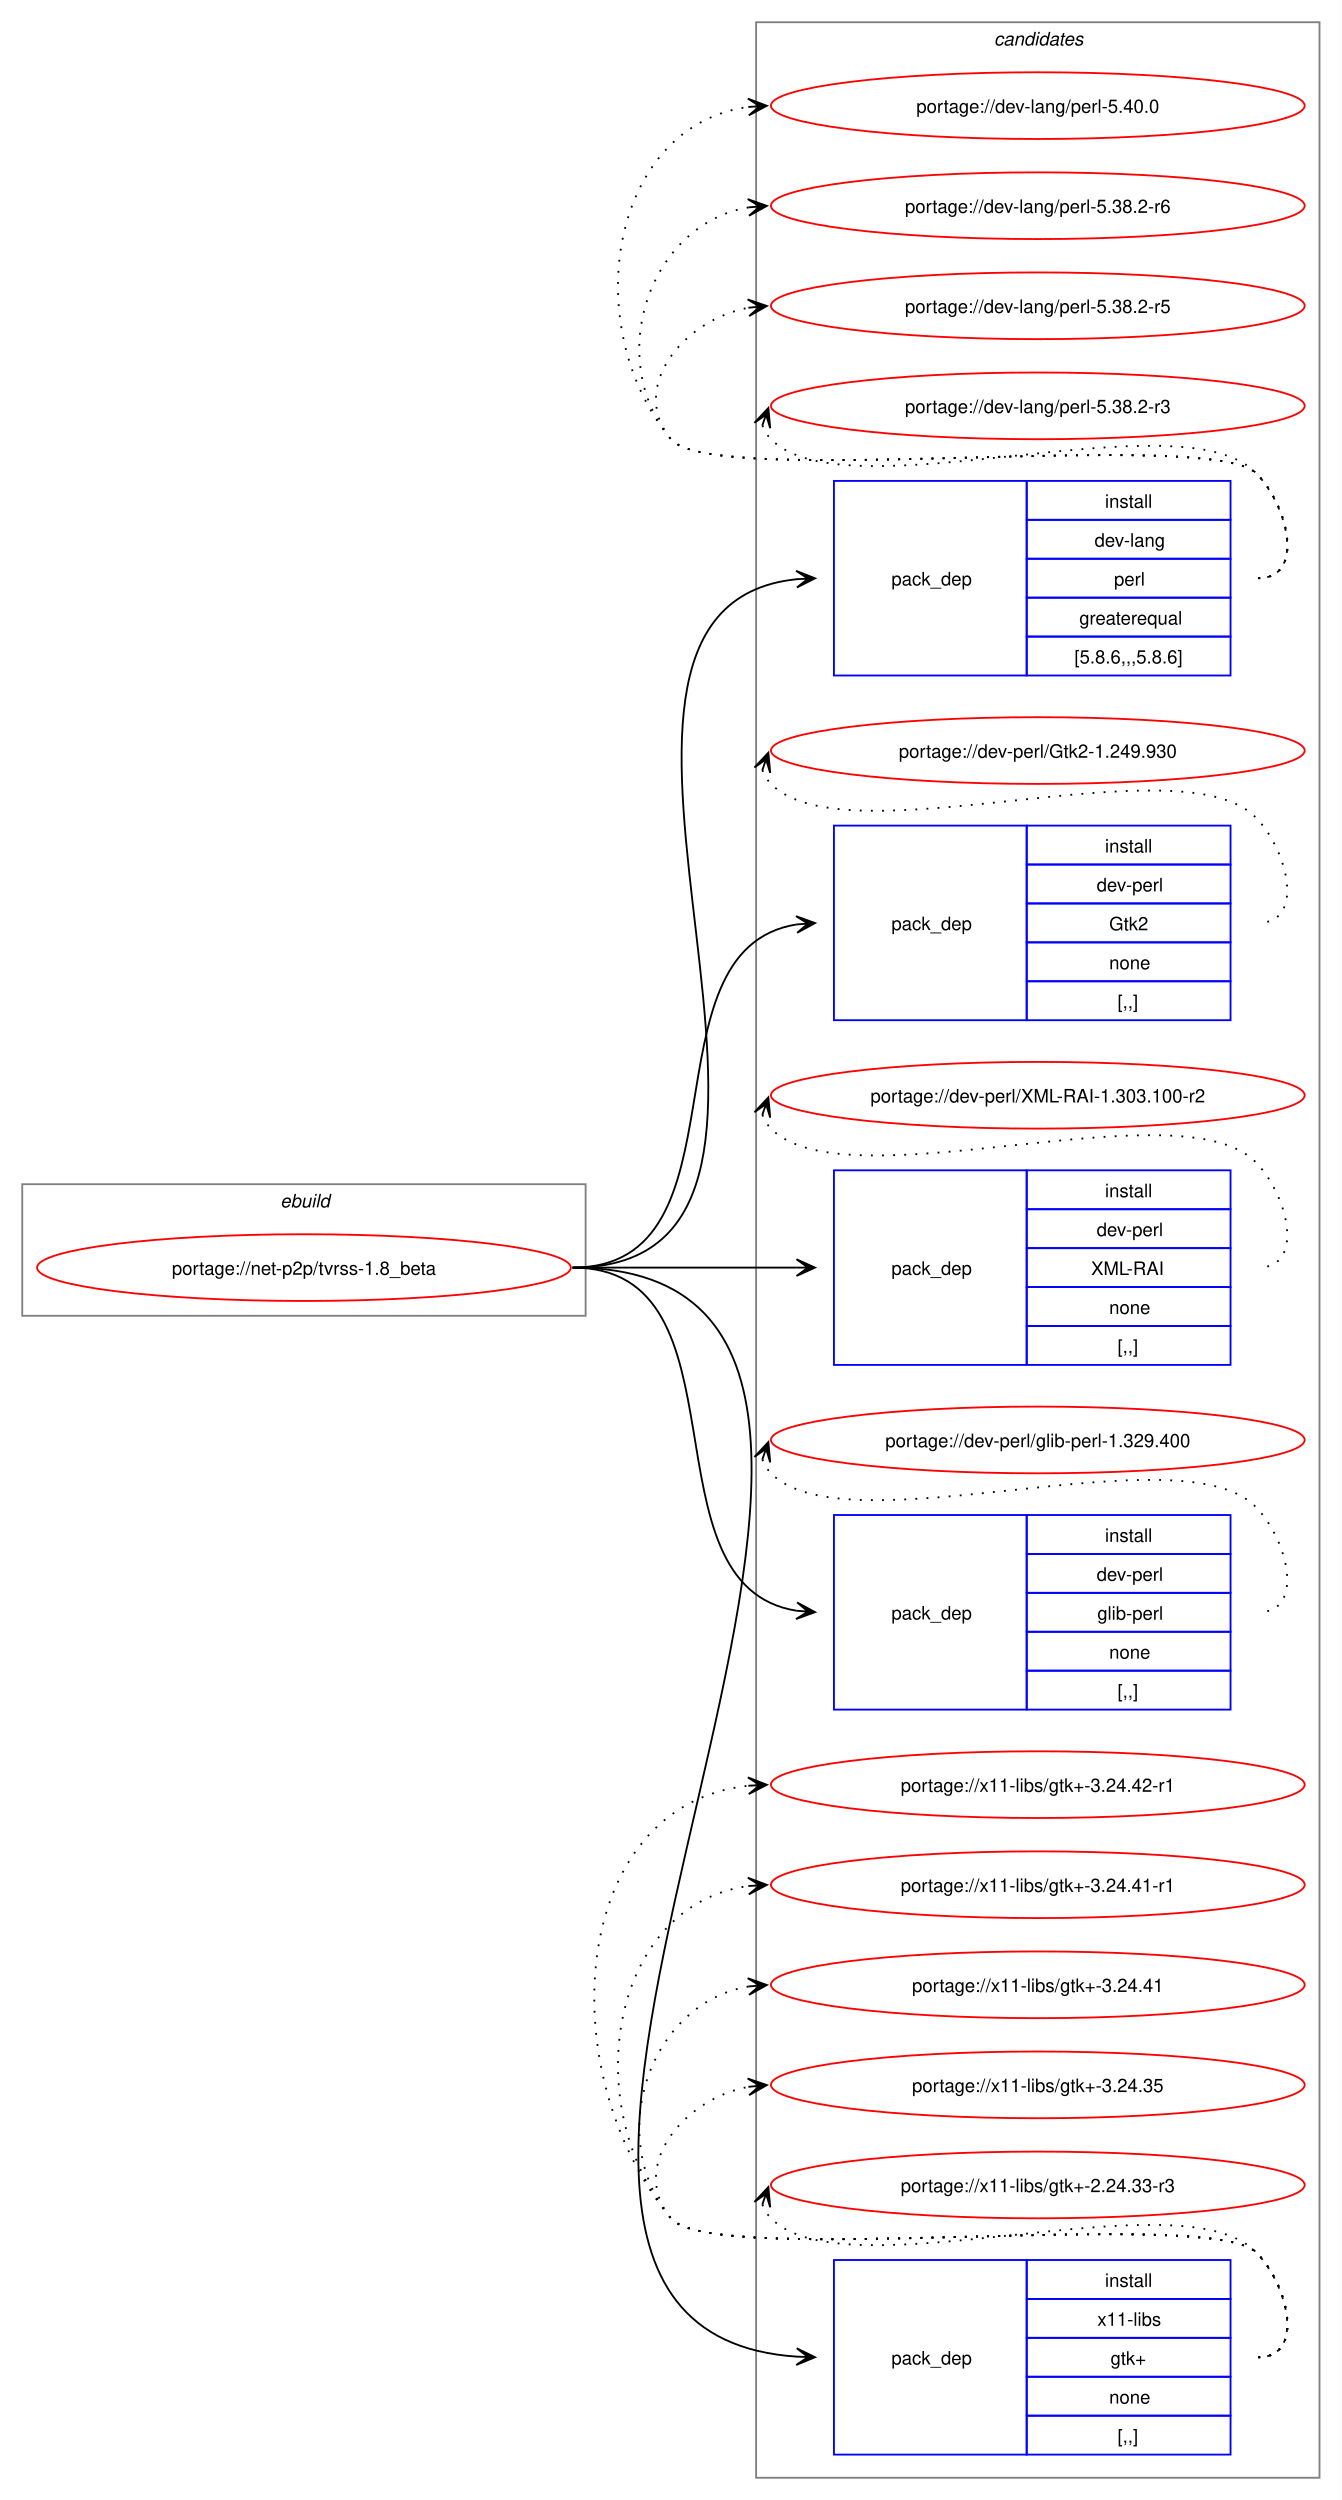
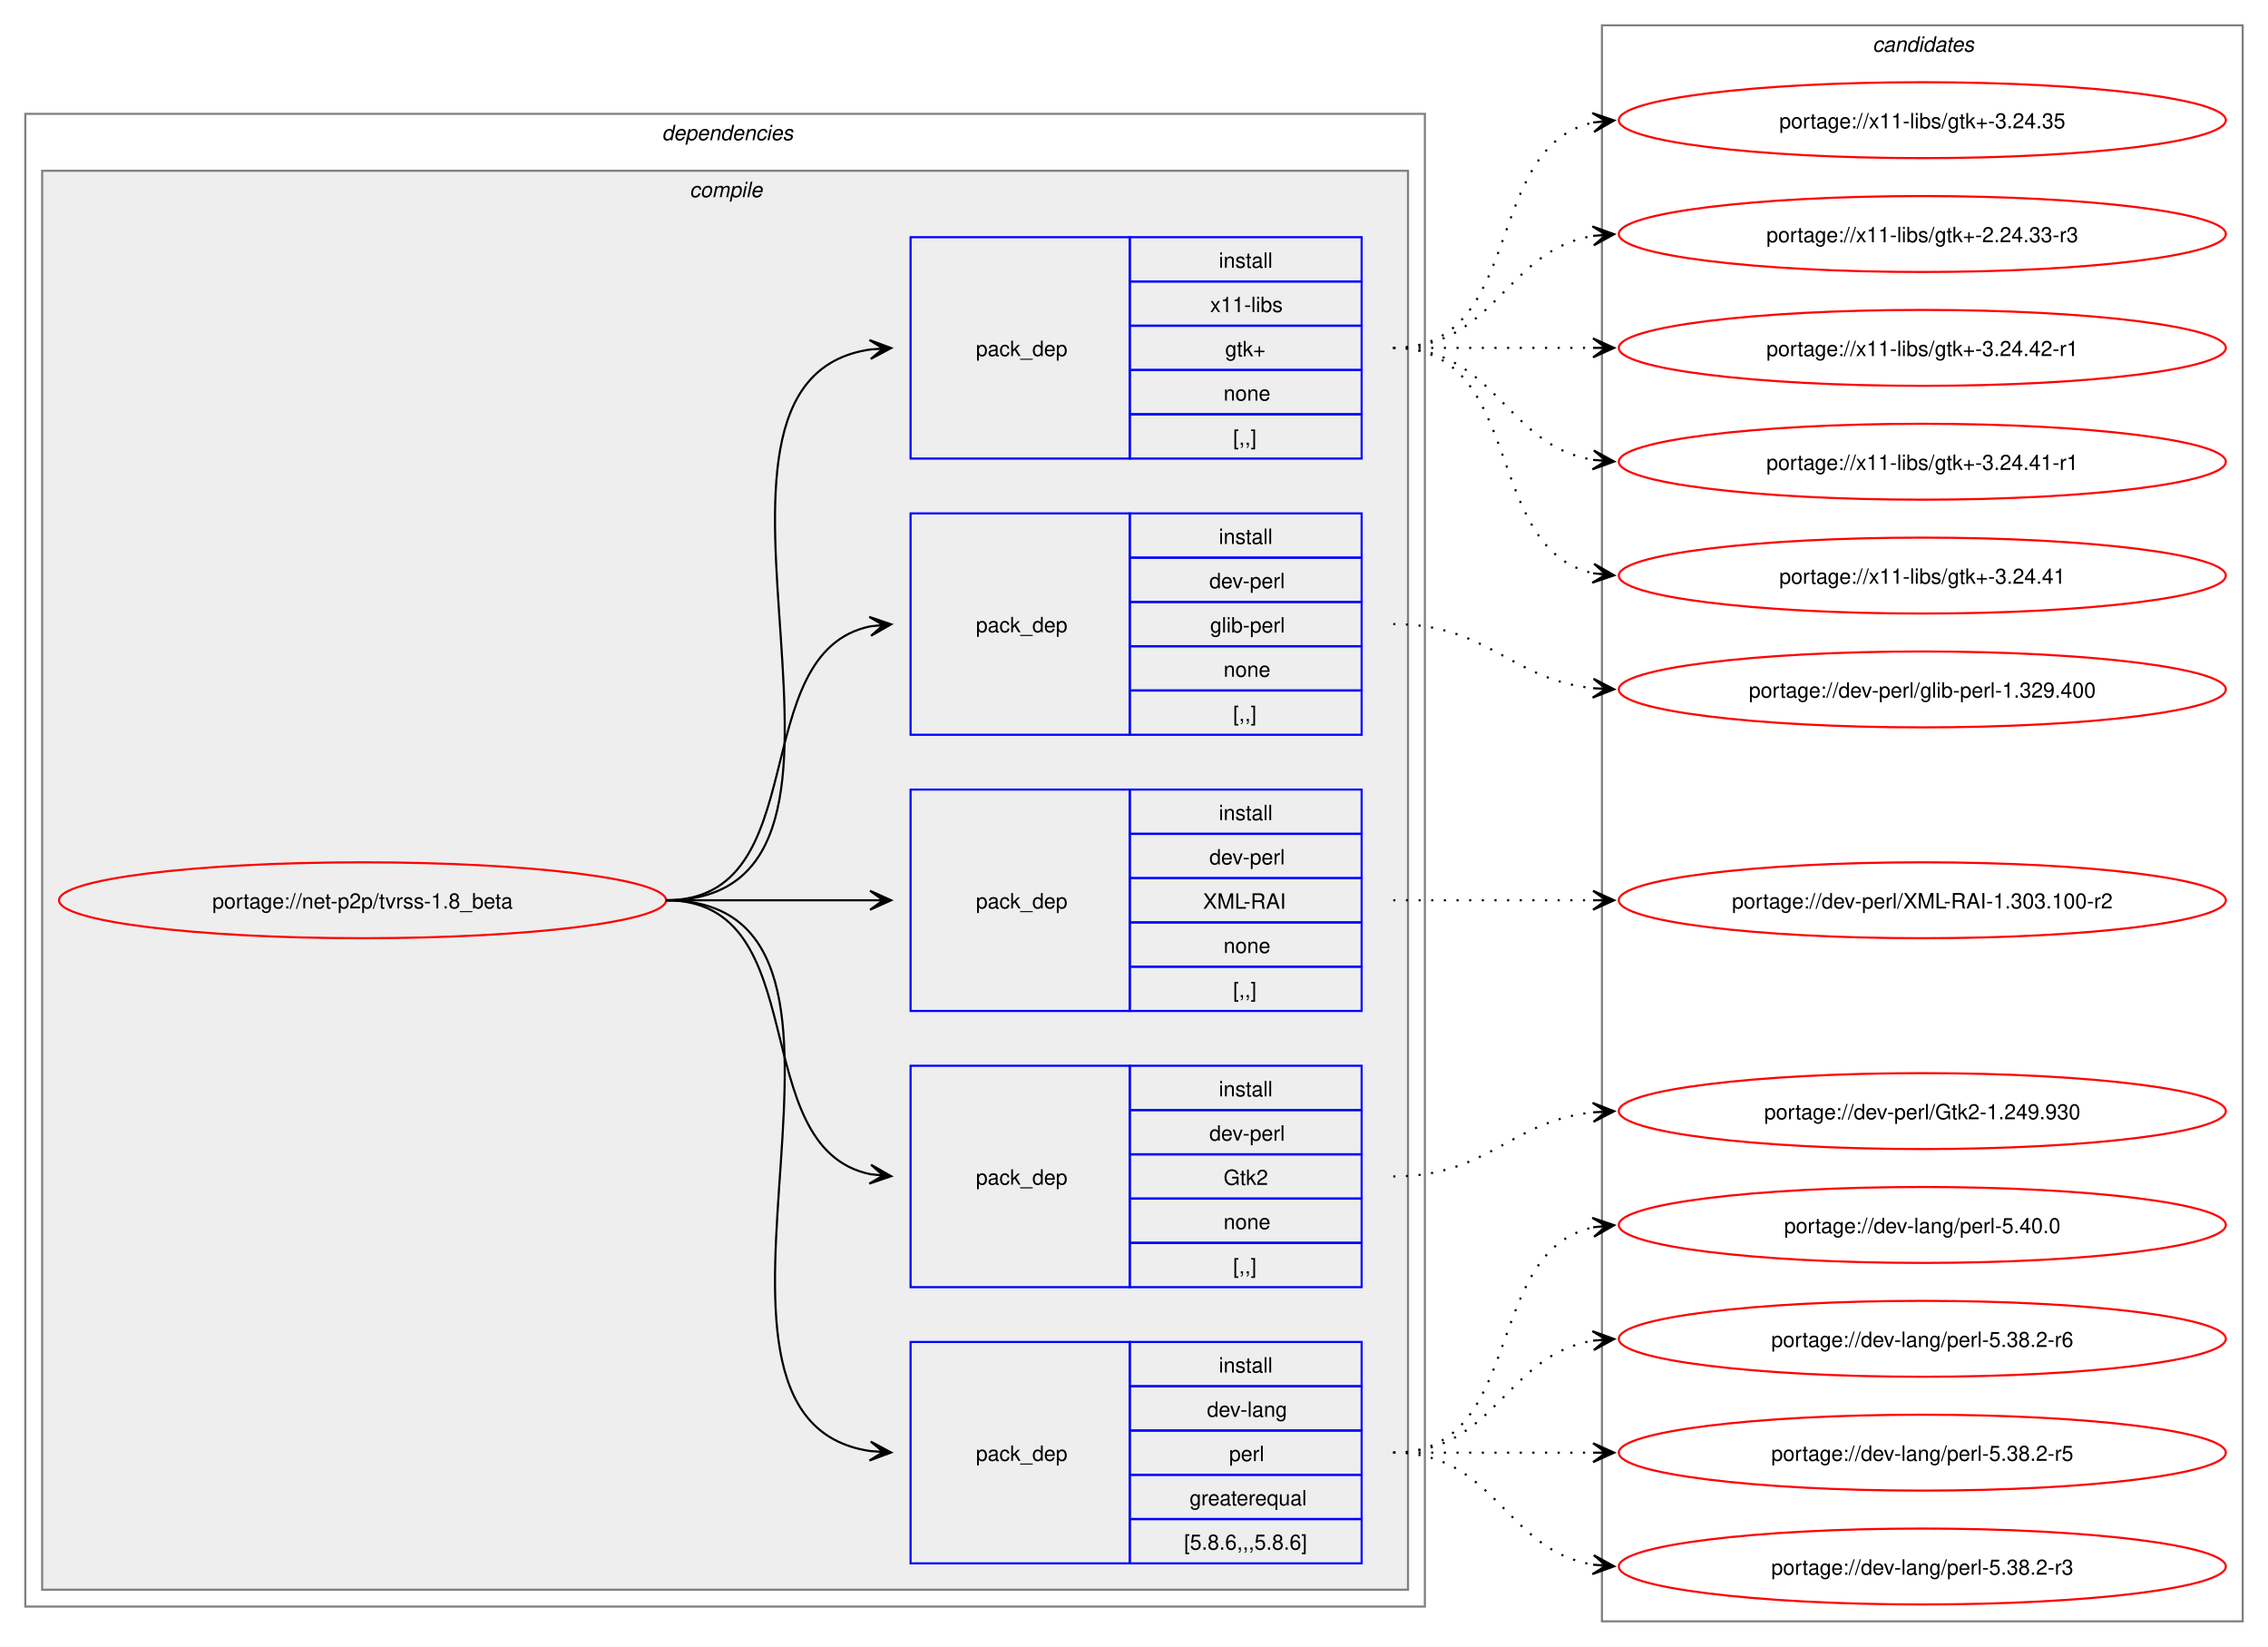
- <svg xmlns="http://www.w3.org/2000/svg" xmlns:xlink="http://www.w3.org/1999/xlink" width="724pt" height="1349pt" viewBox="0.00 0.00 724.00 1349.00">
-   <g id="graph0" class="graph" transform="scale(1 1) rotate(0) translate(4 1345)">
-     <polygon fill="white" stroke="none" points="-4,4 -4,-1345 720,-1345 720,4 -4,4" />
+ <svg xmlns="http://www.w3.org/2000/svg" xmlns:xlink="http://www.w3.org/1999/xlink" width="1076pt" height="781pt" viewBox="0.00 0.00 1076.00 781.00">
+   <g id="graph0" class="graph" transform="scale(1 1) rotate(0) translate(4 777)">
+     <polygon fill="white" stroke="none" points="-4,4 -4,-777 1072,-777 1072,4 -4,4" />
+     <g id="clust2" class="cluster">
+       <polygon fill="none" stroke="gray" points="8,-15 8,-723 672,-723 672,-15 8,-15" />
+       <text text-anchor="start" x="310" y="-710.5" font-family="Helvetica,sans-Serif" font-style="italic" font-size="10.00">dependencies</text>
+     </g>
+     <g id="clust3" class="cluster">
+       <polygon fill="#eeeeee" stroke="gray" points="16,-23 16,-696 664,-696 664,-23 16,-23" />
+       <text text-anchor="start" x="323.12" y="-683.5" font-family="Helvetica,sans-Serif" font-style="italic" font-size="10.00">compile</text>
+     </g>
    <g id="clust11" class="cluster">
-       <polygon fill="none" stroke="gray" points="404,-8 404,-1333 708,-1333 708,-8 404,-8" />
-       <text text-anchor="start" x="532.38" y="-1320.5" font-family="Helvetica,sans-Serif" font-style="italic" font-size="10.00">candidates</text>
-     </g>
-     <g id="clust1" class="cluster">
-       <polygon fill="none" stroke="gray" points="8,-635 8,-706 312,-706 312,-635 8,-635" />
-       <text text-anchor="start" x="147.25" y="-693.5" font-family="Helvetica,sans-Serif" font-style="italic" font-size="10.00">ebuild</text>
+       <polygon fill="none" stroke="gray" points="756,-8 756,-765 1060,-765 1060,-8 756,-8" />
+       <text text-anchor="start" x="884.38" y="-752.5" font-family="Helvetica,sans-Serif" font-style="italic" font-size="10.00">candidates</text>
    </g>
    <g id="node1" class="node">
      <g id="a_node1">
        <a xlink:href="../net-p2p/tvrss-1.8_beta.svg" xlink:title="portage://net-p2p/tvrss-1.8_beta">
-           <ellipse fill="none" stroke="red" cx="160" cy="-661" rx="144" ry="18" />
-           <text text-anchor="middle" x="160" y="-657.12" font-family="Helvetica,sans-Serif" font-size="10.00">portage://net-p2p/tvrss-1.8_beta</text>
+           <ellipse fill="none" stroke="red" cx="168" cy="-350" rx="144" ry="18" />
+           <text text-anchor="middle" x="168" y="-346.12" font-family="Helvetica,sans-Serif" font-size="10.00">portage://net-p2p/tvrss-1.8_beta</text>
        </a>
      </g>
    </g>
    <g id="node2" class="node">
-       <polygon fill="none" stroke="blue" points="446,-980.5 446,-1085.5 550,-1085.5 550,-980.5 446,-980.5" />
-       <text text-anchor="start" x="477" y="-1029.12" font-family="Helvetica,sans-Serif" font-size="10.00">pack_dep</text>
-       <polygon fill="none" stroke="blue" points="550,-1064.5 550,-1085.5 660,-1085.5 660,-1064.5 550,-1064.5" />
-       <text text-anchor="start" x="592.25" y="-1071" font-family="Helvetica,sans-Serif" font-size="10.00">install</text>
-       <polygon fill="none" stroke="blue" points="550,-1043.5 550,-1064.5 660,-1064.5 660,-1043.5 550,-1043.5" />
-       <text text-anchor="start" x="586.62" y="-1050" font-family="Helvetica,sans-Serif" font-size="10.00">dev-lang</text>
-       <polygon fill="none" stroke="blue" points="550,-1022.5 550,-1043.5 660,-1043.5 660,-1022.5 550,-1022.5" />
-       <text text-anchor="start" x="597.12" y="-1029" font-family="Helvetica,sans-Serif" font-size="10.00">perl</text>
-       <polygon fill="none" stroke="blue" points="550,-1001.5 550,-1022.5 660,-1022.5 660,-1001.5 550,-1001.5" />
-       <text text-anchor="start" x="578.38" y="-1008" font-family="Helvetica,sans-Serif" font-size="10.00">greaterequal</text>
-       <polygon fill="none" stroke="blue" points="550,-980.5 550,-1001.5 660,-1001.5 660,-980.5 550,-980.5" />
-       <text text-anchor="start" x="575.75" y="-987" font-family="Helvetica,sans-Serif" font-size="10.00">[5.8.6,,,5.8.6]</text>
+       <polygon fill="none" stroke="blue" points="428,-35.5 428,-140.5 532,-140.5 532,-35.5 428,-35.5" />
+       <text text-anchor="start" x="459" y="-84.12" font-family="Helvetica,sans-Serif" font-size="10.00">pack_dep</text>
+       <polygon fill="none" stroke="blue" points="532,-119.5 532,-140.5 642,-140.5 642,-119.5 532,-119.5" />
+       <text text-anchor="start" x="574.25" y="-126" font-family="Helvetica,sans-Serif" font-size="10.00">install</text>
+       <polygon fill="none" stroke="blue" points="532,-98.5 532,-119.5 642,-119.5 642,-98.5 532,-98.5" />
+       <text text-anchor="start" x="568.62" y="-105" font-family="Helvetica,sans-Serif" font-size="10.00">dev-lang</text>
+       <polygon fill="none" stroke="blue" points="532,-77.5 532,-98.5 642,-98.5 642,-77.5 532,-77.5" />
+       <text text-anchor="start" x="579.12" y="-84" font-family="Helvetica,sans-Serif" font-size="10.00">perl</text>
+       <polygon fill="none" stroke="blue" points="532,-56.5 532,-77.5 642,-77.5 642,-56.5 532,-56.5" />
+       <text text-anchor="start" x="560.38" y="-63" font-family="Helvetica,sans-Serif" font-size="10.00">greaterequal</text>
+       <polygon fill="none" stroke="blue" points="532,-35.5 532,-56.5 642,-56.5 642,-35.5 532,-35.5" />
+       <text text-anchor="start" x="557.75" y="-42" font-family="Helvetica,sans-Serif" font-size="10.00">[5.8.6,,,5.8.6]</text>
    </g>
    <g id="edge1" class="edge">
-       <path fill="none" stroke="black" d="M305,-661C476.66,-661 270.79,-1017.19 426.23,-1032.49" />
-       <polygon fill="black" stroke="black" points="435.78,-1032.94 425.58,-1036.97 432.01,-1032.76 425.79,-1032.47 425.79,-1032.47 425.79,-1032.47 432.01,-1032.76 426.01,-1027.98 435.78,-1032.94" />
+       <path fill="none" stroke="black" d="M312,-350C434.01,-350 302.78,-104.12 408.97,-88.75" />
+       <polygon fill="black" stroke="black" points="418.78,-88.08 409.11,-93.25 415.01,-88.34 408.81,-88.76 408.81,-88.76 408.81,-88.76 415.01,-88.34 408.5,-84.27 418.78,-88.08" />
    </g>
    <g id="node3" class="node">
-       <polygon fill="none" stroke="blue" points="446,-794.5 446,-899.5 550,-899.5 550,-794.5 446,-794.5" />
-       <text text-anchor="start" x="477" y="-843.12" font-family="Helvetica,sans-Serif" font-size="10.00">pack_dep</text>
-       <polygon fill="none" stroke="blue" points="550,-878.5 550,-899.5 660,-899.5 660,-878.5 550,-878.5" />
-       <text text-anchor="start" x="592.25" y="-885" font-family="Helvetica,sans-Serif" font-size="10.00">install</text>
-       <polygon fill="none" stroke="blue" points="550,-857.5 550,-878.5 660,-878.5 660,-857.5 550,-857.5" />
-       <text text-anchor="start" x="587.75" y="-864" font-family="Helvetica,sans-Serif" font-size="10.00">dev-perl</text>
-       <polygon fill="none" stroke="blue" points="550,-836.5 550,-857.5 660,-857.5 660,-836.5 550,-836.5" />
-       <text text-anchor="start" x="594.5" y="-843" font-family="Helvetica,sans-Serif" font-size="10.00">Gtk2</text>
-       <polygon fill="none" stroke="blue" points="550,-815.5 550,-836.5 660,-836.5 660,-815.5 550,-815.5" />
-       <text text-anchor="start" x="594.5" y="-822" font-family="Helvetica,sans-Serif" font-size="10.00">none</text>
-       <polygon fill="none" stroke="blue" points="550,-794.5 550,-815.5 660,-815.5 660,-794.5 550,-794.5" />
-       <text text-anchor="start" x="599" y="-801" font-family="Helvetica,sans-Serif" font-size="10.00">[,,]</text>
+       <polygon fill="none" stroke="blue" points="428,-166.5 428,-271.5 532,-271.5 532,-166.5 428,-166.5" />
+       <text text-anchor="start" x="459" y="-215.12" font-family="Helvetica,sans-Serif" font-size="10.00">pack_dep</text>
+       <polygon fill="none" stroke="blue" points="532,-250.5 532,-271.5 642,-271.5 642,-250.5 532,-250.5" />
+       <text text-anchor="start" x="574.25" y="-257" font-family="Helvetica,sans-Serif" font-size="10.00">install</text>
+       <polygon fill="none" stroke="blue" points="532,-229.5 532,-250.5 642,-250.5 642,-229.5 532,-229.5" />
+       <text text-anchor="start" x="569.75" y="-236" font-family="Helvetica,sans-Serif" font-size="10.00">dev-perl</text>
+       <polygon fill="none" stroke="blue" points="532,-208.5 532,-229.5 642,-229.5 642,-208.5 532,-208.5" />
+       <text text-anchor="start" x="576.5" y="-215" font-family="Helvetica,sans-Serif" font-size="10.00">Gtk2</text>
+       <polygon fill="none" stroke="blue" points="532,-187.5 532,-208.5 642,-208.5 642,-187.5 532,-187.5" />
+       <text text-anchor="start" x="576.5" y="-194" font-family="Helvetica,sans-Serif" font-size="10.00">none</text>
+       <polygon fill="none" stroke="blue" points="532,-166.5 532,-187.5 642,-187.5 642,-166.5 532,-166.5" />
+       <text text-anchor="start" x="581" y="-173" font-family="Helvetica,sans-Serif" font-size="10.00">[,,]</text>
    </g>
    <g id="edge2" class="edge">
-       <path fill="none" stroke="black" d="M305,-661C402.41,-661 340.9,-832.75 425.89,-846.17" />
-       <polygon fill="black" stroke="black" points="435.78,-846.91 425.48,-850.65 432.01,-846.63 425.81,-846.17 425.81,-846.17 425.81,-846.17 432.01,-846.63 426.15,-841.68 435.78,-846.91" />
+       <path fill="none" stroke="black" d="M312,-350C383.48,-350 348.74,-232.45 409.02,-220.05" />
+       <polygon fill="black" stroke="black" points="418.79,-219.12 409.26,-224.55 415.02,-219.48 408.83,-220.07 408.83,-220.07 408.83,-220.07 415.02,-219.48 408.4,-215.59 418.79,-219.12" />
    </g>
    <g id="node4" class="node">
-       <polygon fill="none" stroke="blue" points="446,-608.5 446,-713.5 550,-713.5 550,-608.5 446,-608.5" />
-       <text text-anchor="start" x="477" y="-657.12" font-family="Helvetica,sans-Serif" font-size="10.00">pack_dep</text>
-       <polygon fill="none" stroke="blue" points="550,-692.5 550,-713.5 660,-713.5 660,-692.5 550,-692.5" />
-       <text text-anchor="start" x="592.25" y="-699" font-family="Helvetica,sans-Serif" font-size="10.00">install</text>
-       <polygon fill="none" stroke="blue" points="550,-671.5 550,-692.5 660,-692.5 660,-671.5 550,-671.5" />
-       <text text-anchor="start" x="587.75" y="-678" font-family="Helvetica,sans-Serif" font-size="10.00">dev-perl</text>
-       <polygon fill="none" stroke="blue" points="550,-650.5 550,-671.5 660,-671.5 660,-650.5 550,-650.5" />
-       <text text-anchor="start" x="584.75" y="-657" font-family="Helvetica,sans-Serif" font-size="10.00">XML-RAI</text>
-       <polygon fill="none" stroke="blue" points="550,-629.5 550,-650.5 660,-650.5 660,-629.5 550,-629.5" />
-       <text text-anchor="start" x="594.5" y="-636" font-family="Helvetica,sans-Serif" font-size="10.00">none</text>
-       <polygon fill="none" stroke="blue" points="550,-608.5 550,-629.5 660,-629.5 660,-608.5 550,-608.5" />
-       <text text-anchor="start" x="599" y="-615" font-family="Helvetica,sans-Serif" font-size="10.00">[,,]</text>
+       <polygon fill="none" stroke="blue" points="428,-297.5 428,-402.5 532,-402.5 532,-297.5 428,-297.5" />
+       <text text-anchor="start" x="459" y="-346.12" font-family="Helvetica,sans-Serif" font-size="10.00">pack_dep</text>
+       <polygon fill="none" stroke="blue" points="532,-381.5 532,-402.5 642,-402.5 642,-381.5 532,-381.5" />
+       <text text-anchor="start" x="574.25" y="-388" font-family="Helvetica,sans-Serif" font-size="10.00">install</text>
+       <polygon fill="none" stroke="blue" points="532,-360.5 532,-381.5 642,-381.5 642,-360.5 532,-360.5" />
+       <text text-anchor="start" x="569.75" y="-367" font-family="Helvetica,sans-Serif" font-size="10.00">dev-perl</text>
+       <polygon fill="none" stroke="blue" points="532,-339.5 532,-360.5 642,-360.5 642,-339.5 532,-339.5" />
+       <text text-anchor="start" x="566.75" y="-346" font-family="Helvetica,sans-Serif" font-size="10.00">XML-RAI</text>
+       <polygon fill="none" stroke="blue" points="532,-318.5 532,-339.5 642,-339.5 642,-318.5 532,-318.5" />
+       <text text-anchor="start" x="576.5" y="-325" font-family="Helvetica,sans-Serif" font-size="10.00">none</text>
+       <polygon fill="none" stroke="blue" points="532,-297.5 532,-318.5 642,-318.5 642,-297.5 532,-297.5" />
+       <text text-anchor="start" x="581" y="-304" font-family="Helvetica,sans-Serif" font-size="10.00">[,,]</text>
    </g>
    <g id="edge3" class="edge">
-       <path fill="none" stroke="black" d="M305,-661C359.77,-661 376.19,-661 425.87,-661" />
-       <polygon fill="black" stroke="black" points="435.78,-661 425.78,-665.5 432,-661 425.78,-661 425.78,-661 425.78,-661 432,-661 425.78,-656.5 435.78,-661" />
+       <path fill="none" stroke="black" d="M312,-350C356.06,-350 369.79,-350 408.87,-350" />
+       <polygon fill="black" stroke="black" points="418.78,-350 408.78,-354.5 415,-350 408.78,-350 408.78,-350 408.78,-350 415,-350 408.78,-345.5 418.78,-350" />
    </g>
    <g id="node5" class="node">
-       <polygon fill="none" stroke="blue" points="446,-422.5 446,-527.5 550,-527.5 550,-422.5 446,-422.5" />
-       <text text-anchor="start" x="477" y="-471.12" font-family="Helvetica,sans-Serif" font-size="10.00">pack_dep</text>
-       <polygon fill="none" stroke="blue" points="550,-506.5 550,-527.5 660,-527.5 660,-506.5 550,-506.5" />
-       <text text-anchor="start" x="592.25" y="-513" font-family="Helvetica,sans-Serif" font-size="10.00">install</text>
-       <polygon fill="none" stroke="blue" points="550,-485.5 550,-506.5 660,-506.5 660,-485.5 550,-485.5" />
-       <text text-anchor="start" x="587.75" y="-492" font-family="Helvetica,sans-Serif" font-size="10.00">dev-perl</text>
-       <polygon fill="none" stroke="blue" points="550,-464.5 550,-485.5 660,-485.5 660,-464.5 550,-464.5" />
-       <text text-anchor="start" x="588.12" y="-471" font-family="Helvetica,sans-Serif" font-size="10.00">glib-perl</text>
-       <polygon fill="none" stroke="blue" points="550,-443.5 550,-464.5 660,-464.5 660,-443.5 550,-443.5" />
-       <text text-anchor="start" x="594.5" y="-450" font-family="Helvetica,sans-Serif" font-size="10.00">none</text>
-       <polygon fill="none" stroke="blue" points="550,-422.5 550,-443.5 660,-443.5 660,-422.5 550,-422.5" />
-       <text text-anchor="start" x="599" y="-429" font-family="Helvetica,sans-Serif" font-size="10.00">[,,]</text>
+       <polygon fill="none" stroke="blue" points="428,-428.5 428,-533.5 532,-533.5 532,-428.5 428,-428.5" />
+       <text text-anchor="start" x="459" y="-477.12" font-family="Helvetica,sans-Serif" font-size="10.00">pack_dep</text>
+       <polygon fill="none" stroke="blue" points="532,-512.5 532,-533.5 642,-533.5 642,-512.5 532,-512.5" />
+       <text text-anchor="start" x="574.25" y="-519" font-family="Helvetica,sans-Serif" font-size="10.00">install</text>
+       <polygon fill="none" stroke="blue" points="532,-491.5 532,-512.5 642,-512.5 642,-491.5 532,-491.5" />
+       <text text-anchor="start" x="569.75" y="-498" font-family="Helvetica,sans-Serif" font-size="10.00">dev-perl</text>
+       <polygon fill="none" stroke="blue" points="532,-470.5 532,-491.5 642,-491.5 642,-470.5 532,-470.5" />
+       <text text-anchor="start" x="570.12" y="-477" font-family="Helvetica,sans-Serif" font-size="10.00">glib-perl</text>
+       <polygon fill="none" stroke="blue" points="532,-449.5 532,-470.5 642,-470.5 642,-449.5 532,-449.5" />
+       <text text-anchor="start" x="576.5" y="-456" font-family="Helvetica,sans-Serif" font-size="10.00">none</text>
+       <polygon fill="none" stroke="blue" points="532,-428.5 532,-449.5 642,-449.5 642,-428.5 532,-428.5" />
+       <text text-anchor="start" x="581" y="-435" font-family="Helvetica,sans-Serif" font-size="10.00">[,,]</text>
    </g>
    <g id="edge4" class="edge">
-       <path fill="none" stroke="black" d="M305,-661C402.41,-661 340.9,-489.25 425.89,-475.83" />
-       <polygon fill="black" stroke="black" points="435.78,-475.09 426.15,-480.32 432.01,-475.37 425.81,-475.83 425.81,-475.83 425.81,-475.83 432.01,-475.37 425.48,-471.35 435.78,-475.09" />
+       <path fill="none" stroke="black" d="M312,-350C383.48,-350 348.74,-467.55 409.02,-479.95" />
+       <polygon fill="black" stroke="black" points="418.79,-480.88 408.4,-484.41 415.02,-480.52 408.83,-479.93 408.83,-479.93 408.83,-479.93 415.02,-480.52 409.26,-475.45 418.79,-480.88" />
    </g>
    <g id="node6" class="node">
-       <polygon fill="none" stroke="blue" points="446,-20.5 446,-125.5 550,-125.5 550,-20.5 446,-20.5" />
-       <text text-anchor="start" x="477" y="-69.12" font-family="Helvetica,sans-Serif" font-size="10.00">pack_dep</text>
-       <polygon fill="none" stroke="blue" points="550,-104.5 550,-125.5 660,-125.5 660,-104.5 550,-104.5" />
-       <text text-anchor="start" x="592.25" y="-111" font-family="Helvetica,sans-Serif" font-size="10.00">install</text>
-       <polygon fill="none" stroke="blue" points="550,-83.5 550,-104.5 660,-104.5 660,-83.5 550,-83.5" />
-       <text text-anchor="start" x="588.12" y="-90" font-family="Helvetica,sans-Serif" font-size="10.00">x11-libs</text>
-       <polygon fill="none" stroke="blue" points="550,-62.5 550,-83.5 660,-83.5 660,-62.5 550,-62.5" />
-       <text text-anchor="start" x="595.25" y="-69" font-family="Helvetica,sans-Serif" font-size="10.00">gtk+</text>
-       <polygon fill="none" stroke="blue" points="550,-41.5 550,-62.5 660,-62.5 660,-41.5 550,-41.5" />
-       <text text-anchor="start" x="594.5" y="-48" font-family="Helvetica,sans-Serif" font-size="10.00">none</text>
-       <polygon fill="none" stroke="blue" points="550,-20.5 550,-41.5 660,-41.5 660,-20.5 550,-20.5" />
-       <text text-anchor="start" x="599" y="-27" font-family="Helvetica,sans-Serif" font-size="10.00">[,,]</text>
+       <polygon fill="none" stroke="blue" points="428,-559.5 428,-664.5 532,-664.5 532,-559.5 428,-559.5" />
+       <text text-anchor="start" x="459" y="-608.12" font-family="Helvetica,sans-Serif" font-size="10.00">pack_dep</text>
+       <polygon fill="none" stroke="blue" points="532,-643.5 532,-664.5 642,-664.5 642,-643.5 532,-643.5" />
+       <text text-anchor="start" x="574.25" y="-650" font-family="Helvetica,sans-Serif" font-size="10.00">install</text>
+       <polygon fill="none" stroke="blue" points="532,-622.5 532,-643.5 642,-643.5 642,-622.5 532,-622.5" />
+       <text text-anchor="start" x="570.12" y="-629" font-family="Helvetica,sans-Serif" font-size="10.00">x11-libs</text>
+       <polygon fill="none" stroke="blue" points="532,-601.5 532,-622.5 642,-622.5 642,-601.5 532,-601.5" />
+       <text text-anchor="start" x="577.25" y="-608" font-family="Helvetica,sans-Serif" font-size="10.00">gtk+</text>
+       <polygon fill="none" stroke="blue" points="532,-580.5 532,-601.5 642,-601.5 642,-580.5 532,-580.5" />
+       <text text-anchor="start" x="576.5" y="-587" font-family="Helvetica,sans-Serif" font-size="10.00">none</text>
+       <polygon fill="none" stroke="blue" points="532,-559.5 532,-580.5 642,-580.5 642,-559.5 532,-559.5" />
+       <text text-anchor="start" x="581" y="-566" font-family="Helvetica,sans-Serif" font-size="10.00">[,,]</text>
    </g>
    <g id="edge5" class="edge">
-       <path fill="none" stroke="black" d="M305,-661C569.04,-661 180.46,-89.53 426.02,-73.35" />
-       <polygon fill="black" stroke="black" points="435.78,-73.04 425.93,-77.86 432,-73.16 425.79,-73.36 425.79,-73.36 425.79,-73.36 432,-73.16 425.64,-68.86 435.78,-73.04" />
+       <path fill="none" stroke="black" d="M312,-350C434.01,-350 302.78,-595.88 408.97,-611.25" />
+       <polygon fill="black" stroke="black" points="418.78,-611.92 408.5,-615.73 415.01,-611.66 408.81,-611.24 408.81,-611.24 408.81,-611.24 415.01,-611.66 409.11,-606.75 418.78,-611.92" />
    </g>
    <g id="node7" class="node">
      <g id="a_node7">
        <a xlink:href="../dev-lang/perl-5.40.0.svg" xlink:title="portage://dev-lang/perl-5.40.0">
-           <ellipse fill="none" stroke="red" cx="556" cy="-1288" rx="144" ry="18" />
-           <text text-anchor="middle" x="556" y="-1284.12" font-family="Helvetica,sans-Serif" font-size="10.00">portage://dev-lang/perl-5.40.0</text>
+           <ellipse fill="none" stroke="red" cx="908" cy="-196" rx="144" ry="18" />
+           <text text-anchor="middle" x="908" y="-192.12" font-family="Helvetica,sans-Serif" font-size="10.00">portage://dev-lang/perl-5.40.0</text>
        </a>
      </g>
    </g>
    <g id="edge6" class="edge">
-       <path fill="none" stroke="black" stroke-dasharray="1,5" d="M675,-1033C700.12,-1033 691.6,-1071.59 674,-1089.5 649.35,-1114.59 380.36,-1080.85 358,-1108 307.37,-1169.49 325.73,-1277.72 400.13,-1287.32" />
-       <polygon fill="black" stroke="black" points="409.78,-1287.92 399.52,-1291.79 406.01,-1287.69 399.8,-1287.29 399.8,-1287.29 399.8,-1287.29 406.01,-1287.69 400.09,-1282.8 409.78,-1287.92" />
+       <path fill="none" stroke="black" stroke-dasharray="1,5" d="M657,-88C720.32,-88 698.76,-183.71 752.13,-194.93" />
+       <polygon fill="black" stroke="black" points="761.79,-195.88 751.4,-199.38 758.02,-195.51 751.84,-194.9 751.84,-194.9 751.84,-194.9 758.02,-195.51 752.28,-190.42 761.79,-195.88" />
    </g>
    <g id="node8" class="node">
      <g id="a_node8">
        <a xlink:href="../dev-lang/perl-5.38.2-r6.svg" xlink:title="portage://dev-lang/perl-5.38.2-r6">
-           <ellipse fill="none" stroke="red" cx="556" cy="-1234" rx="144" ry="18" />
-           <text text-anchor="middle" x="556" y="-1230.12" font-family="Helvetica,sans-Serif" font-size="10.00">portage://dev-lang/perl-5.38.2-r6</text>
+           <ellipse fill="none" stroke="red" cx="908" cy="-142" rx="144" ry="18" />
+           <text text-anchor="middle" x="908" y="-138.12" font-family="Helvetica,sans-Serif" font-size="10.00">portage://dev-lang/perl-5.38.2-r6</text>
        </a>
      </g>
    </g>
    <g id="edge7" class="edge">
-       <path fill="none" stroke="black" stroke-dasharray="1,5" d="M675,-1033C700.12,-1033 691.6,-1071.59 674,-1089.5 649.35,-1114.59 380.36,-1080.85 358,-1108 321.8,-1151.97 346.66,-1224.24 399.97,-1233.1" />
-       <polygon fill="black" stroke="black" points="409.79,-1233.9 399.45,-1237.57 406.02,-1233.59 399.82,-1233.09 399.82,-1233.09 399.82,-1233.09 406.02,-1233.59 400.18,-1228.6 409.79,-1233.9" />
+       <path fill="none" stroke="black" stroke-dasharray="1,5" d="M657,-88C705.95,-88 709.8,-134.28 752.05,-141.15" />
+       <polygon fill="black" stroke="black" points="761.79,-141.91 751.47,-145.62 758.01,-141.61 751.82,-141.13 751.82,-141.13 751.82,-141.13 758.01,-141.61 752.16,-136.65 761.79,-141.91" />
    </g>
    <g id="node9" class="node">
      <g id="a_node9">
        <a xlink:href="../dev-lang/perl-5.38.2-r5.svg" xlink:title="portage://dev-lang/perl-5.38.2-r5">
-           <ellipse fill="none" stroke="red" cx="556" cy="-1180" rx="144" ry="18" />
-           <text text-anchor="middle" x="556" y="-1176.12" font-family="Helvetica,sans-Serif" font-size="10.00">portage://dev-lang/perl-5.38.2-r5</text>
+           <ellipse fill="none" stroke="red" cx="908" cy="-88" rx="144" ry="18" />
+           <text text-anchor="middle" x="908" y="-84.12" font-family="Helvetica,sans-Serif" font-size="10.00">portage://dev-lang/perl-5.38.2-r5</text>
        </a>
      </g>
    </g>
    <g id="edge8" class="edge">
-       <path fill="none" stroke="black" stroke-dasharray="1,5" d="M675,-1033C700.12,-1033 691.6,-1071.59 674,-1089.5 649.35,-1114.59 380.36,-1080.85 358,-1108 335.11,-1135.8 364.6,-1172.35 399.91,-1178.95" />
-       <polygon fill="black" stroke="black" points="409.79,-1179.89 399.41,-1183.43 406.02,-1179.53 399.83,-1178.95 399.83,-1178.95 399.83,-1178.95 406.02,-1179.53 400.25,-1174.47 409.79,-1179.89" />
+       <path fill="none" stroke="black" stroke-dasharray="1,5" d="M657,-88C700.25,-88 713.72,-88 752.08,-88" />
+       <polygon fill="black" stroke="black" points="761.78,-88 751.78,-92.5 758,-88 751.78,-88 751.78,-88 751.78,-88 758,-88 751.78,-83.5 761.78,-88" />
    </g>
    <g id="node10" class="node">
      <g id="a_node10">
        <a xlink:href="../dev-lang/perl-5.38.2-r3.svg" xlink:title="portage://dev-lang/perl-5.38.2-r3">
-           <ellipse fill="none" stroke="red" cx="556" cy="-1126" rx="144" ry="18" />
-           <text text-anchor="middle" x="556" y="-1122.12" font-family="Helvetica,sans-Serif" font-size="10.00">portage://dev-lang/perl-5.38.2-r3</text>
+           <ellipse fill="none" stroke="red" cx="908" cy="-34" rx="144" ry="18" />
+           <text text-anchor="middle" x="908" y="-30.12" font-family="Helvetica,sans-Serif" font-size="10.00">portage://dev-lang/perl-5.38.2-r3</text>
        </a>
      </g>
    </g>
    <g id="edge9" class="edge">
-       <path fill="none" stroke="black" stroke-dasharray="1,5" d="M407.37,-1115.45C408.4,-1112.7 410.07,-1109.96 412,-1108 452.96,-1066.42 633.83,-1131.85 674,-1089.5 691.28,-1071.28 700.12,-1033 675,-1033" />
-       <polygon fill="black" stroke="black" points="410.6,-1124.85 403.09,-1116.86 409.37,-1121.27 407.34,-1115.39 407.34,-1115.39 407.34,-1115.39 409.37,-1121.27 411.6,-1113.93 410.6,-1124.85" />
+       <path fill="none" stroke="black" stroke-dasharray="1,5" d="M657,-88C705.95,-88 709.8,-41.72 752.05,-34.85" />
+       <polygon fill="black" stroke="black" points="761.79,-34.09 752.16,-39.35 758.01,-34.39 751.82,-34.87 751.82,-34.87 751.82,-34.87 758.01,-34.39 751.47,-30.38 761.79,-34.09" />
    </g>
    <g id="node11" class="node">
      <g id="a_node11">
        <a xlink:href="../dev-perl/Gtk2-1.249.930.svg" xlink:title="portage://dev-perl/Gtk2-1.249.930">
-           <ellipse fill="none" stroke="red" cx="556" cy="-940" rx="144" ry="18" />
-           <text text-anchor="middle" x="556" y="-936.12" font-family="Helvetica,sans-Serif" font-size="10.00">portage://dev-perl/Gtk2-1.249.930</text>
+           <ellipse fill="none" stroke="red" cx="908" cy="-250" rx="144" ry="18" />
+           <text text-anchor="middle" x="908" y="-246.12" font-family="Helvetica,sans-Serif" font-size="10.00">portage://dev-perl/Gtk2-1.249.930</text>
        </a>
      </g>
    </g>
    <g id="edge10" class="edge">
-       <path fill="none" stroke="black" stroke-dasharray="1,5" d="M407.37,-929.45C408.4,-926.7 410.07,-923.96 412,-922 452.96,-880.42 633.83,-945.85 674,-903.5 691.28,-885.28 700.12,-847 675,-847" />
-       <polygon fill="black" stroke="black" points="410.6,-938.85 403.09,-930.86 409.37,-935.27 407.34,-929.39 407.34,-929.39 407.34,-929.39 409.37,-935.27 411.6,-927.93 410.6,-938.85" />
+       <path fill="none" stroke="black" stroke-dasharray="1,5" d="M657,-219C702.15,-219 712.4,-245.23 751.96,-249.44" />
+       <polygon fill="black" stroke="black" points="761.78,-249.94 751.57,-253.92 758.01,-249.74 751.8,-249.43 751.8,-249.43 751.8,-249.43 758.01,-249.74 752.03,-244.93 761.78,-249.94" />
    </g>
    <g id="node12" class="node">
      <g id="a_node12">
        <a xlink:href="../dev-perl/XML-RAI-1.303.100-r2.svg" xlink:title="portage://dev-perl/XML-RAI-1.303.100-r2">
-           <ellipse fill="none" stroke="red" cx="556" cy="-754" rx="144" ry="18" />
-           <text text-anchor="middle" x="556" y="-750.12" font-family="Helvetica,sans-Serif" font-size="10.00">portage://dev-perl/XML-RAI-1.303.100-r2</text>
+           <ellipse fill="none" stroke="red" cx="908" cy="-350" rx="144" ry="18" />
+           <text text-anchor="middle" x="908" y="-346.12" font-family="Helvetica,sans-Serif" font-size="10.00">portage://dev-perl/XML-RAI-1.303.100-r2</text>
        </a>
      </g>
    </g>
    <g id="edge11" class="edge">
-       <path fill="none" stroke="black" stroke-dasharray="1,5" d="M407.37,-743.45C408.4,-740.7 410.07,-737.96 412,-736 452.96,-694.42 633.83,-759.85 674,-717.5 691.28,-699.28 700.12,-661 675,-661" />
-       <polygon fill="black" stroke="black" points="410.6,-752.85 403.09,-744.86 409.37,-749.27 407.34,-743.39 407.34,-743.39 407.34,-743.39 409.37,-749.27 411.6,-741.93 410.6,-752.85" />
+       <path fill="none" stroke="black" stroke-dasharray="1,5" d="M657,-350C700.25,-350 713.72,-350 752.08,-350" />
+       <polygon fill="black" stroke="black" points="761.78,-350 751.78,-354.5 758,-350 751.78,-350 751.78,-350 751.78,-350 758,-350 751.78,-345.5 761.78,-350" />
    </g>
    <g id="node13" class="node">
      <g id="a_node13">
        <a xlink:href="../dev-perl/glib-perl-1.329.400.svg" xlink:title="portage://dev-perl/glib-perl-1.329.400">
-           <ellipse fill="none" stroke="red" cx="556" cy="-568" rx="144" ry="18" />
-           <text text-anchor="middle" x="556" y="-564.12" font-family="Helvetica,sans-Serif" font-size="10.00">portage://dev-perl/glib-perl-1.329.400</text>
+           <ellipse fill="none" stroke="red" cx="908" cy="-450" rx="144" ry="18" />
+           <text text-anchor="middle" x="908" y="-446.12" font-family="Helvetica,sans-Serif" font-size="10.00">portage://dev-perl/glib-perl-1.329.400</text>
        </a>
      </g>
    </g>
    <g id="edge12" class="edge">
-       <path fill="none" stroke="black" stroke-dasharray="1,5" d="M407.37,-557.45C408.4,-554.7 410.07,-551.96 412,-550 452.96,-508.42 633.83,-573.85 674,-531.5 691.28,-513.28 700.12,-475 675,-475" />
-       <polygon fill="black" stroke="black" points="410.6,-566.85 403.09,-558.86 409.37,-563.27 407.34,-557.39 407.34,-557.39 407.34,-557.39 409.37,-563.27 411.6,-555.93 410.6,-566.85" />
+       <path fill="none" stroke="black" stroke-dasharray="1,5" d="M657,-481C702.15,-481 712.4,-454.77 751.96,-450.56" />
+       <polygon fill="black" stroke="black" points="761.78,-450.06 752.03,-455.07 758.01,-450.26 751.8,-450.57 751.8,-450.57 751.8,-450.57 758.01,-450.26 751.57,-446.08 761.78,-450.06" />
    </g>
    <g id="node14" class="node">
      <g id="a_node14">
        <a xlink:href="../x11-libs/gtk+-3.24.42-r1.svg" xlink:title="portage://x11-libs/gtk+-3.24.42-r1">
-           <ellipse fill="none" stroke="red" cx="556" cy="-382" rx="144" ry="18" />
-           <text text-anchor="middle" x="556" y="-378.12" font-family="Helvetica,sans-Serif" font-size="10.00">portage://x11-libs/gtk+-3.24.42-r1</text>
+           <ellipse fill="none" stroke="red" cx="908" cy="-612" rx="144" ry="18" />
+           <text text-anchor="middle" x="908" y="-608.12" font-family="Helvetica,sans-Serif" font-size="10.00">portage://x11-libs/gtk+-3.24.42-r1</text>
        </a>
      </g>
    </g>
    <g id="edge13" class="edge">
-       <path fill="none" stroke="black" stroke-dasharray="1,5" d="M675,-73C700.12,-73 691.6,-111.59 674,-129.5 649.35,-154.59 380.36,-120.85 358,-148 292.67,-227.35 303.45,-371.13 399.8,-381.42" />
-       <polygon fill="black" stroke="black" points="409.78,-381.94 399.56,-385.91 406.01,-381.74 399.8,-381.42 399.8,-381.42 399.8,-381.42 406.01,-381.74 400.03,-376.92 409.78,-381.94" />
+       <path fill="none" stroke="black" stroke-dasharray="1,5" d="M657,-612C700.25,-612 713.72,-612 752.08,-612" />
+       <polygon fill="black" stroke="black" points="761.78,-612 751.78,-616.5 758,-612 751.78,-612 751.78,-612 751.78,-612 758,-612 751.78,-607.5 761.78,-612" />
    </g>
    <g id="node15" class="node">
      <g id="a_node15">
        <a xlink:href="../x11-libs/gtk+-3.24.41-r1.svg" xlink:title="portage://x11-libs/gtk+-3.24.41-r1">
-           <ellipse fill="none" stroke="red" cx="556" cy="-328" rx="144" ry="18" />
-           <text text-anchor="middle" x="556" y="-324.12" font-family="Helvetica,sans-Serif" font-size="10.00">portage://x11-libs/gtk+-3.24.41-r1</text>
+           <ellipse fill="none" stroke="red" cx="908" cy="-558" rx="144" ry="18" />
+           <text text-anchor="middle" x="908" y="-554.12" font-family="Helvetica,sans-Serif" font-size="10.00">portage://x11-libs/gtk+-3.24.41-r1</text>
        </a>
      </g>
    </g>
    <g id="edge14" class="edge">
-       <path fill="none" stroke="black" stroke-dasharray="1,5" d="M675,-73C700.12,-73 691.6,-111.59 674,-129.5 649.35,-154.59 380.36,-120.85 358,-148 307.37,-209.49 325.73,-317.72 400.13,-327.32" />
-       <polygon fill="black" stroke="black" points="409.78,-327.92 399.52,-331.79 406.01,-327.69 399.8,-327.29 399.8,-327.29 399.8,-327.29 406.01,-327.69 400.09,-322.8 409.78,-327.92" />
+       <path fill="none" stroke="black" stroke-dasharray="1,5" d="M657,-612C705.95,-612 709.8,-565.72 752.05,-558.85" />
+       <polygon fill="black" stroke="black" points="761.79,-558.09 752.16,-563.35 758.01,-558.39 751.82,-558.87 751.82,-558.87 751.82,-558.87 758.01,-558.39 751.47,-554.38 761.79,-558.09" />
    </g>
    <g id="node16" class="node">
      <g id="a_node16">
        <a xlink:href="../x11-libs/gtk+-3.24.41.svg" xlink:title="portage://x11-libs/gtk+-3.24.41">
-           <ellipse fill="none" stroke="red" cx="556" cy="-274" rx="144" ry="18" />
-           <text text-anchor="middle" x="556" y="-270.12" font-family="Helvetica,sans-Serif" font-size="10.00">portage://x11-libs/gtk+-3.24.41</text>
+           <ellipse fill="none" stroke="red" cx="908" cy="-504" rx="144" ry="18" />
+           <text text-anchor="middle" x="908" y="-500.12" font-family="Helvetica,sans-Serif" font-size="10.00">portage://x11-libs/gtk+-3.24.41</text>
        </a>
      </g>
    </g>
    <g id="edge15" class="edge">
-       <path fill="none" stroke="black" stroke-dasharray="1,5" d="M675,-73C700.12,-73 691.6,-111.59 674,-129.5 649.35,-154.59 380.36,-120.85 358,-148 321.8,-191.97 346.66,-264.24 399.97,-273.1" />
-       <polygon fill="black" stroke="black" points="409.79,-273.9 399.45,-277.57 406.02,-273.59 399.82,-273.09 399.82,-273.09 399.82,-273.09 406.02,-273.59 400.18,-268.6 409.79,-273.9" />
+       <path fill="none" stroke="black" stroke-dasharray="1,5" d="M657,-612C720.32,-612 698.76,-516.29 752.13,-505.07" />
+       <polygon fill="black" stroke="black" points="761.79,-504.12 752.28,-509.58 758.02,-504.49 751.84,-505.1 751.84,-505.1 751.84,-505.1 758.02,-504.49 751.4,-500.62 761.79,-504.12" />
    </g>
    <g id="node17" class="node">
      <g id="a_node17">
        <a xlink:href="../x11-libs/gtk+-3.24.35.svg" xlink:title="portage://x11-libs/gtk+-3.24.35">
-           <ellipse fill="none" stroke="red" cx="556" cy="-220" rx="144" ry="18" />
-           <text text-anchor="middle" x="556" y="-216.12" font-family="Helvetica,sans-Serif" font-size="10.00">portage://x11-libs/gtk+-3.24.35</text>
+           <ellipse fill="none" stroke="red" cx="908" cy="-720" rx="144" ry="18" />
+           <text text-anchor="middle" x="908" y="-716.12" font-family="Helvetica,sans-Serif" font-size="10.00">portage://x11-libs/gtk+-3.24.35</text>
        </a>
      </g>
    </g>
    <g id="edge16" class="edge">
-       <path fill="none" stroke="black" stroke-dasharray="1,5" d="M675,-73C700.12,-73 691.6,-111.59 674,-129.5 649.35,-154.59 380.36,-120.85 358,-148 335.11,-175.8 364.6,-212.35 399.91,-218.95" />
-       <polygon fill="black" stroke="black" points="409.79,-219.89 399.41,-223.43 406.02,-219.53 399.83,-218.95 399.83,-218.95 399.83,-218.95 406.02,-219.53 400.25,-214.47 409.79,-219.89" />
+       <path fill="none" stroke="black" stroke-dasharray="1,5" d="M657,-612C720.32,-612 698.76,-707.71 752.13,-718.93" />
+       <polygon fill="black" stroke="black" points="761.79,-719.88 751.4,-723.38 758.02,-719.51 751.84,-718.9 751.84,-718.9 751.84,-718.9 758.02,-719.51 752.28,-714.42 761.79,-719.88" />
    </g>
    <g id="node18" class="node">
      <g id="a_node18">
        <a xlink:href="../x11-libs/gtk+-2.24.33-r3.svg" xlink:title="portage://x11-libs/gtk+-2.24.33-r3">
-           <ellipse fill="none" stroke="red" cx="556" cy="-166" rx="144" ry="18" />
-           <text text-anchor="middle" x="556" y="-162.12" font-family="Helvetica,sans-Serif" font-size="10.00">portage://x11-libs/gtk+-2.24.33-r3</text>
+           <ellipse fill="none" stroke="red" cx="908" cy="-666" rx="144" ry="18" />
+           <text text-anchor="middle" x="908" y="-662.12" font-family="Helvetica,sans-Serif" font-size="10.00">portage://x11-libs/gtk+-2.24.33-r3</text>
        </a>
      </g>
    </g>
    <g id="edge17" class="edge">
-       <path fill="none" stroke="black" stroke-dasharray="1,5" d="M407.37,-155.45C408.4,-152.7 410.07,-149.96 412,-148 452.96,-106.42 633.83,-171.85 674,-129.5 691.28,-111.28 700.12,-73 675,-73" />
-       <polygon fill="black" stroke="black" points="410.6,-164.85 403.09,-156.86 409.37,-161.27 407.34,-155.39 407.34,-155.39 407.34,-155.39 409.37,-161.27 411.6,-153.93 410.6,-164.85" />
+       <path fill="none" stroke="black" stroke-dasharray="1,5" d="M657,-612C705.95,-612 709.8,-658.28 752.05,-665.15" />
+       <polygon fill="black" stroke="black" points="761.79,-665.91 751.47,-669.62 758.01,-665.61 751.82,-665.13 751.82,-665.13 751.82,-665.13 758.01,-665.61 752.16,-660.65 761.79,-665.91" />
    </g>
  </g>
</svg>
